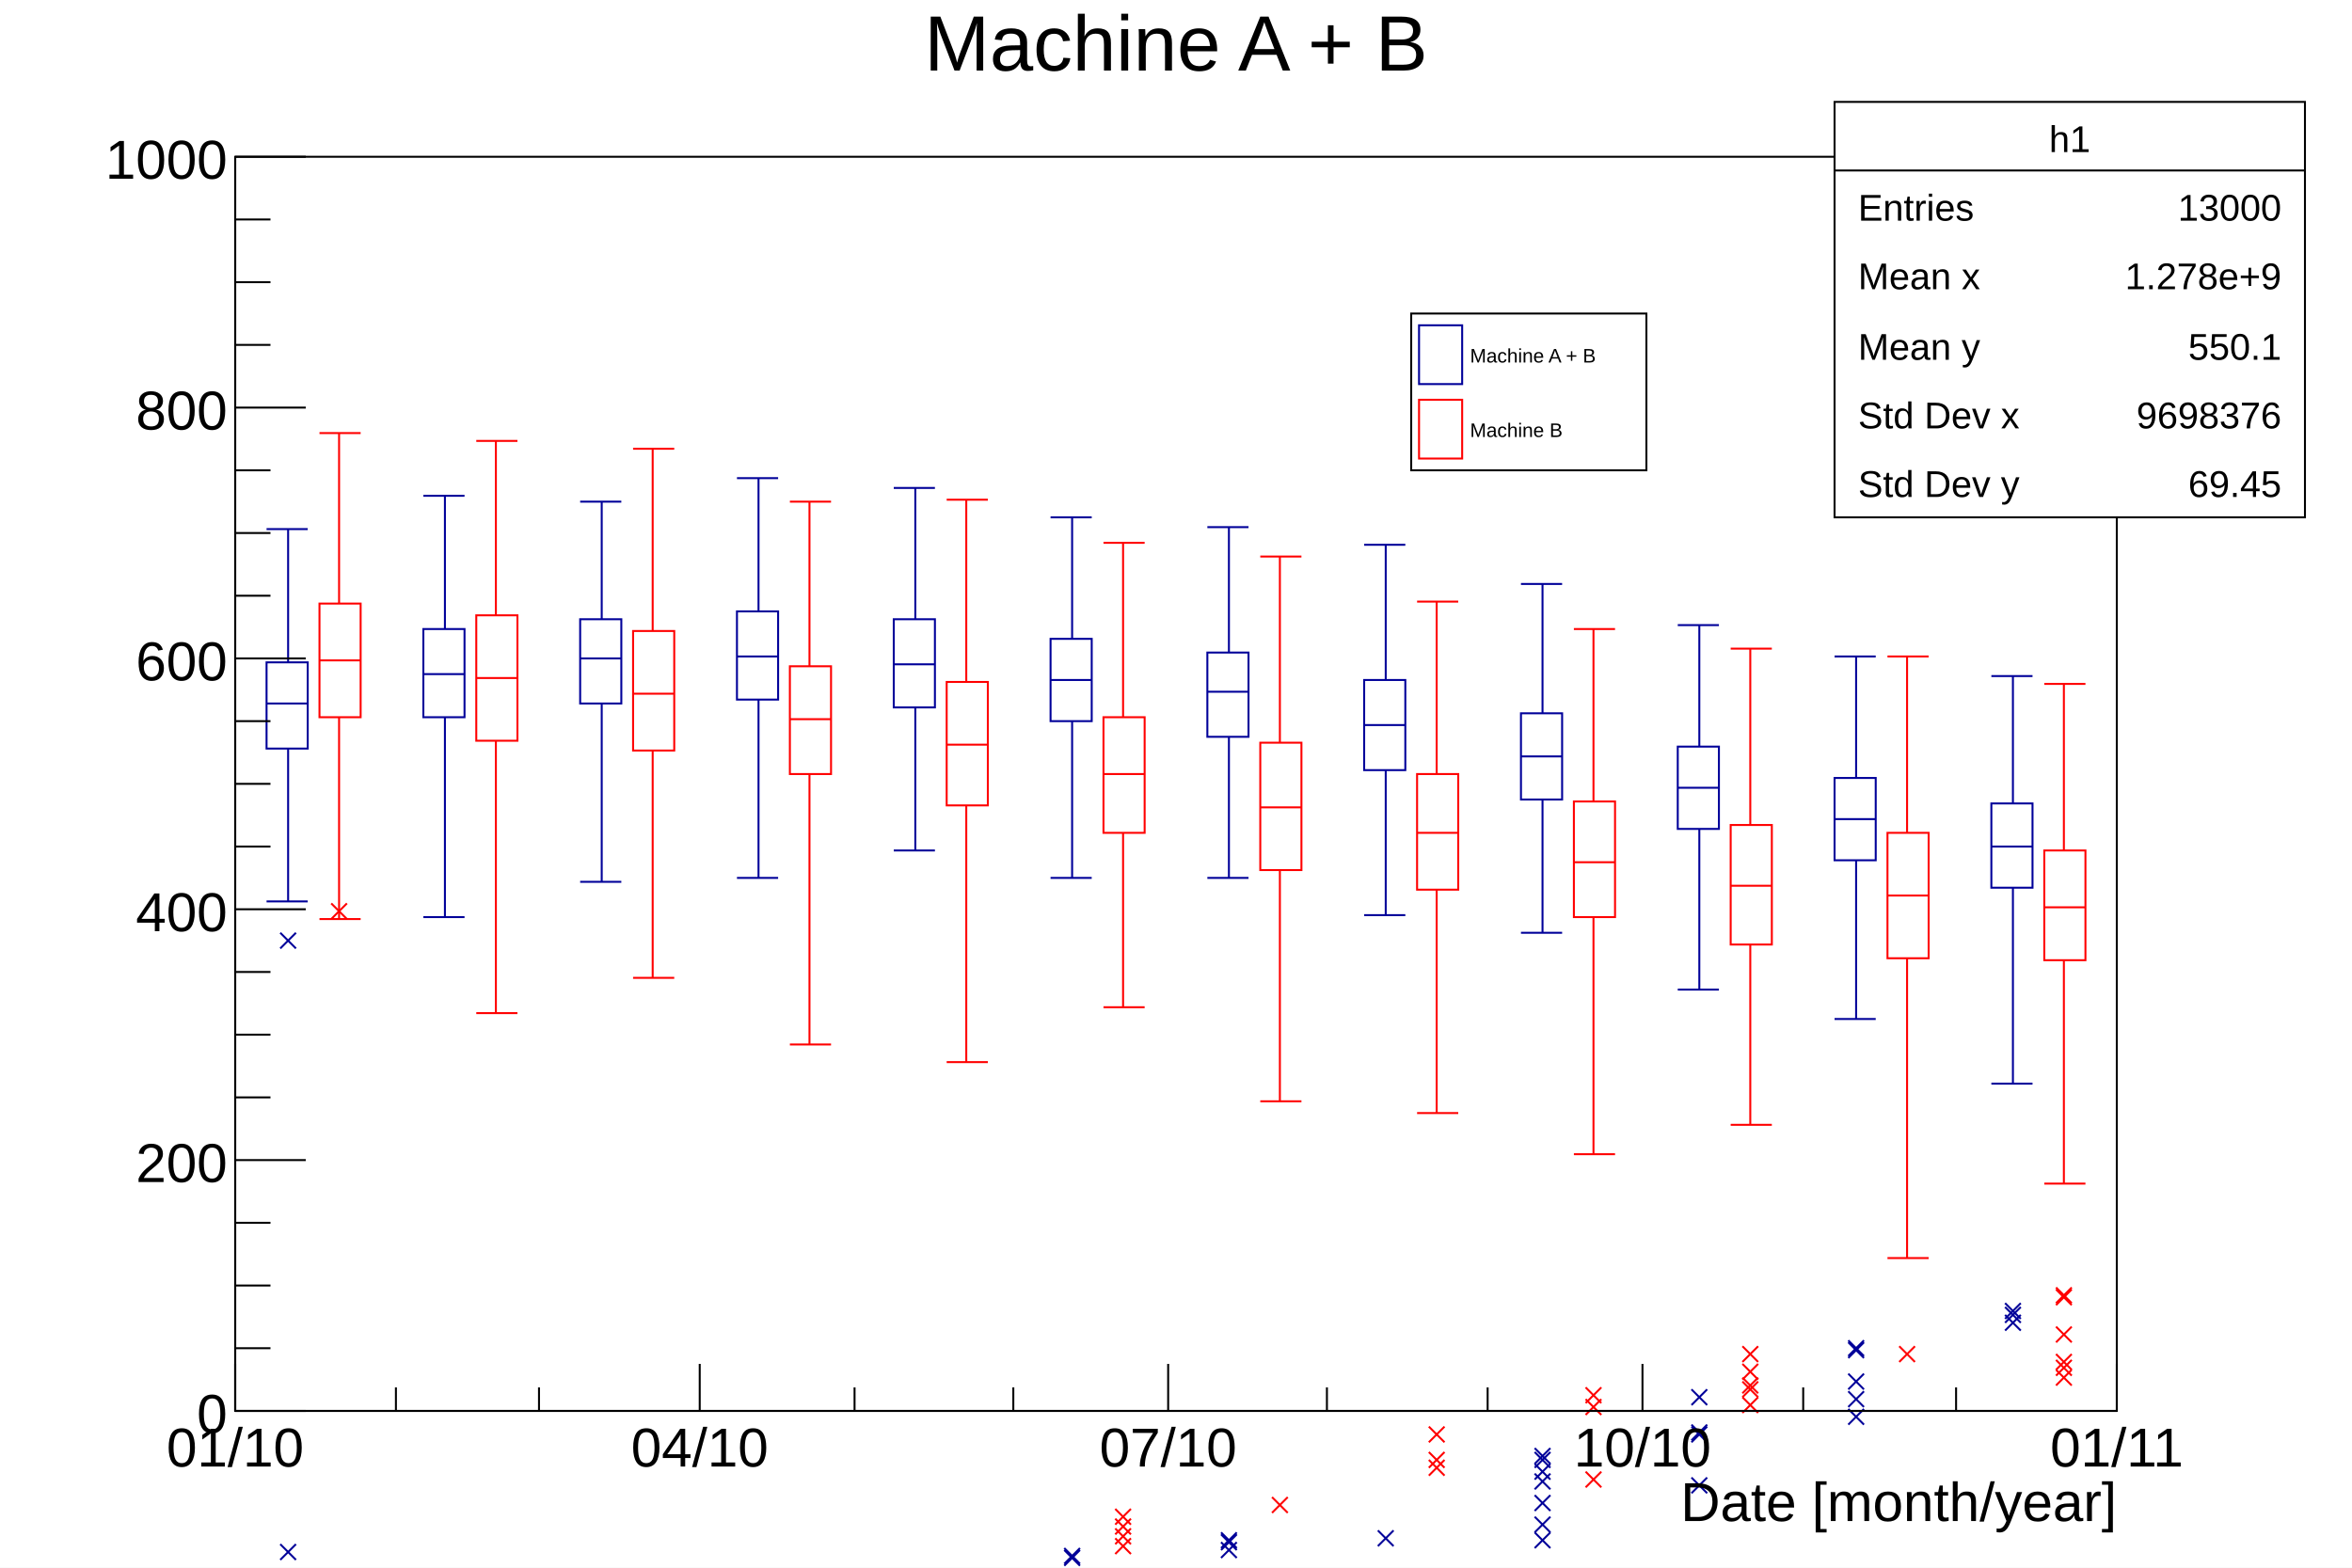
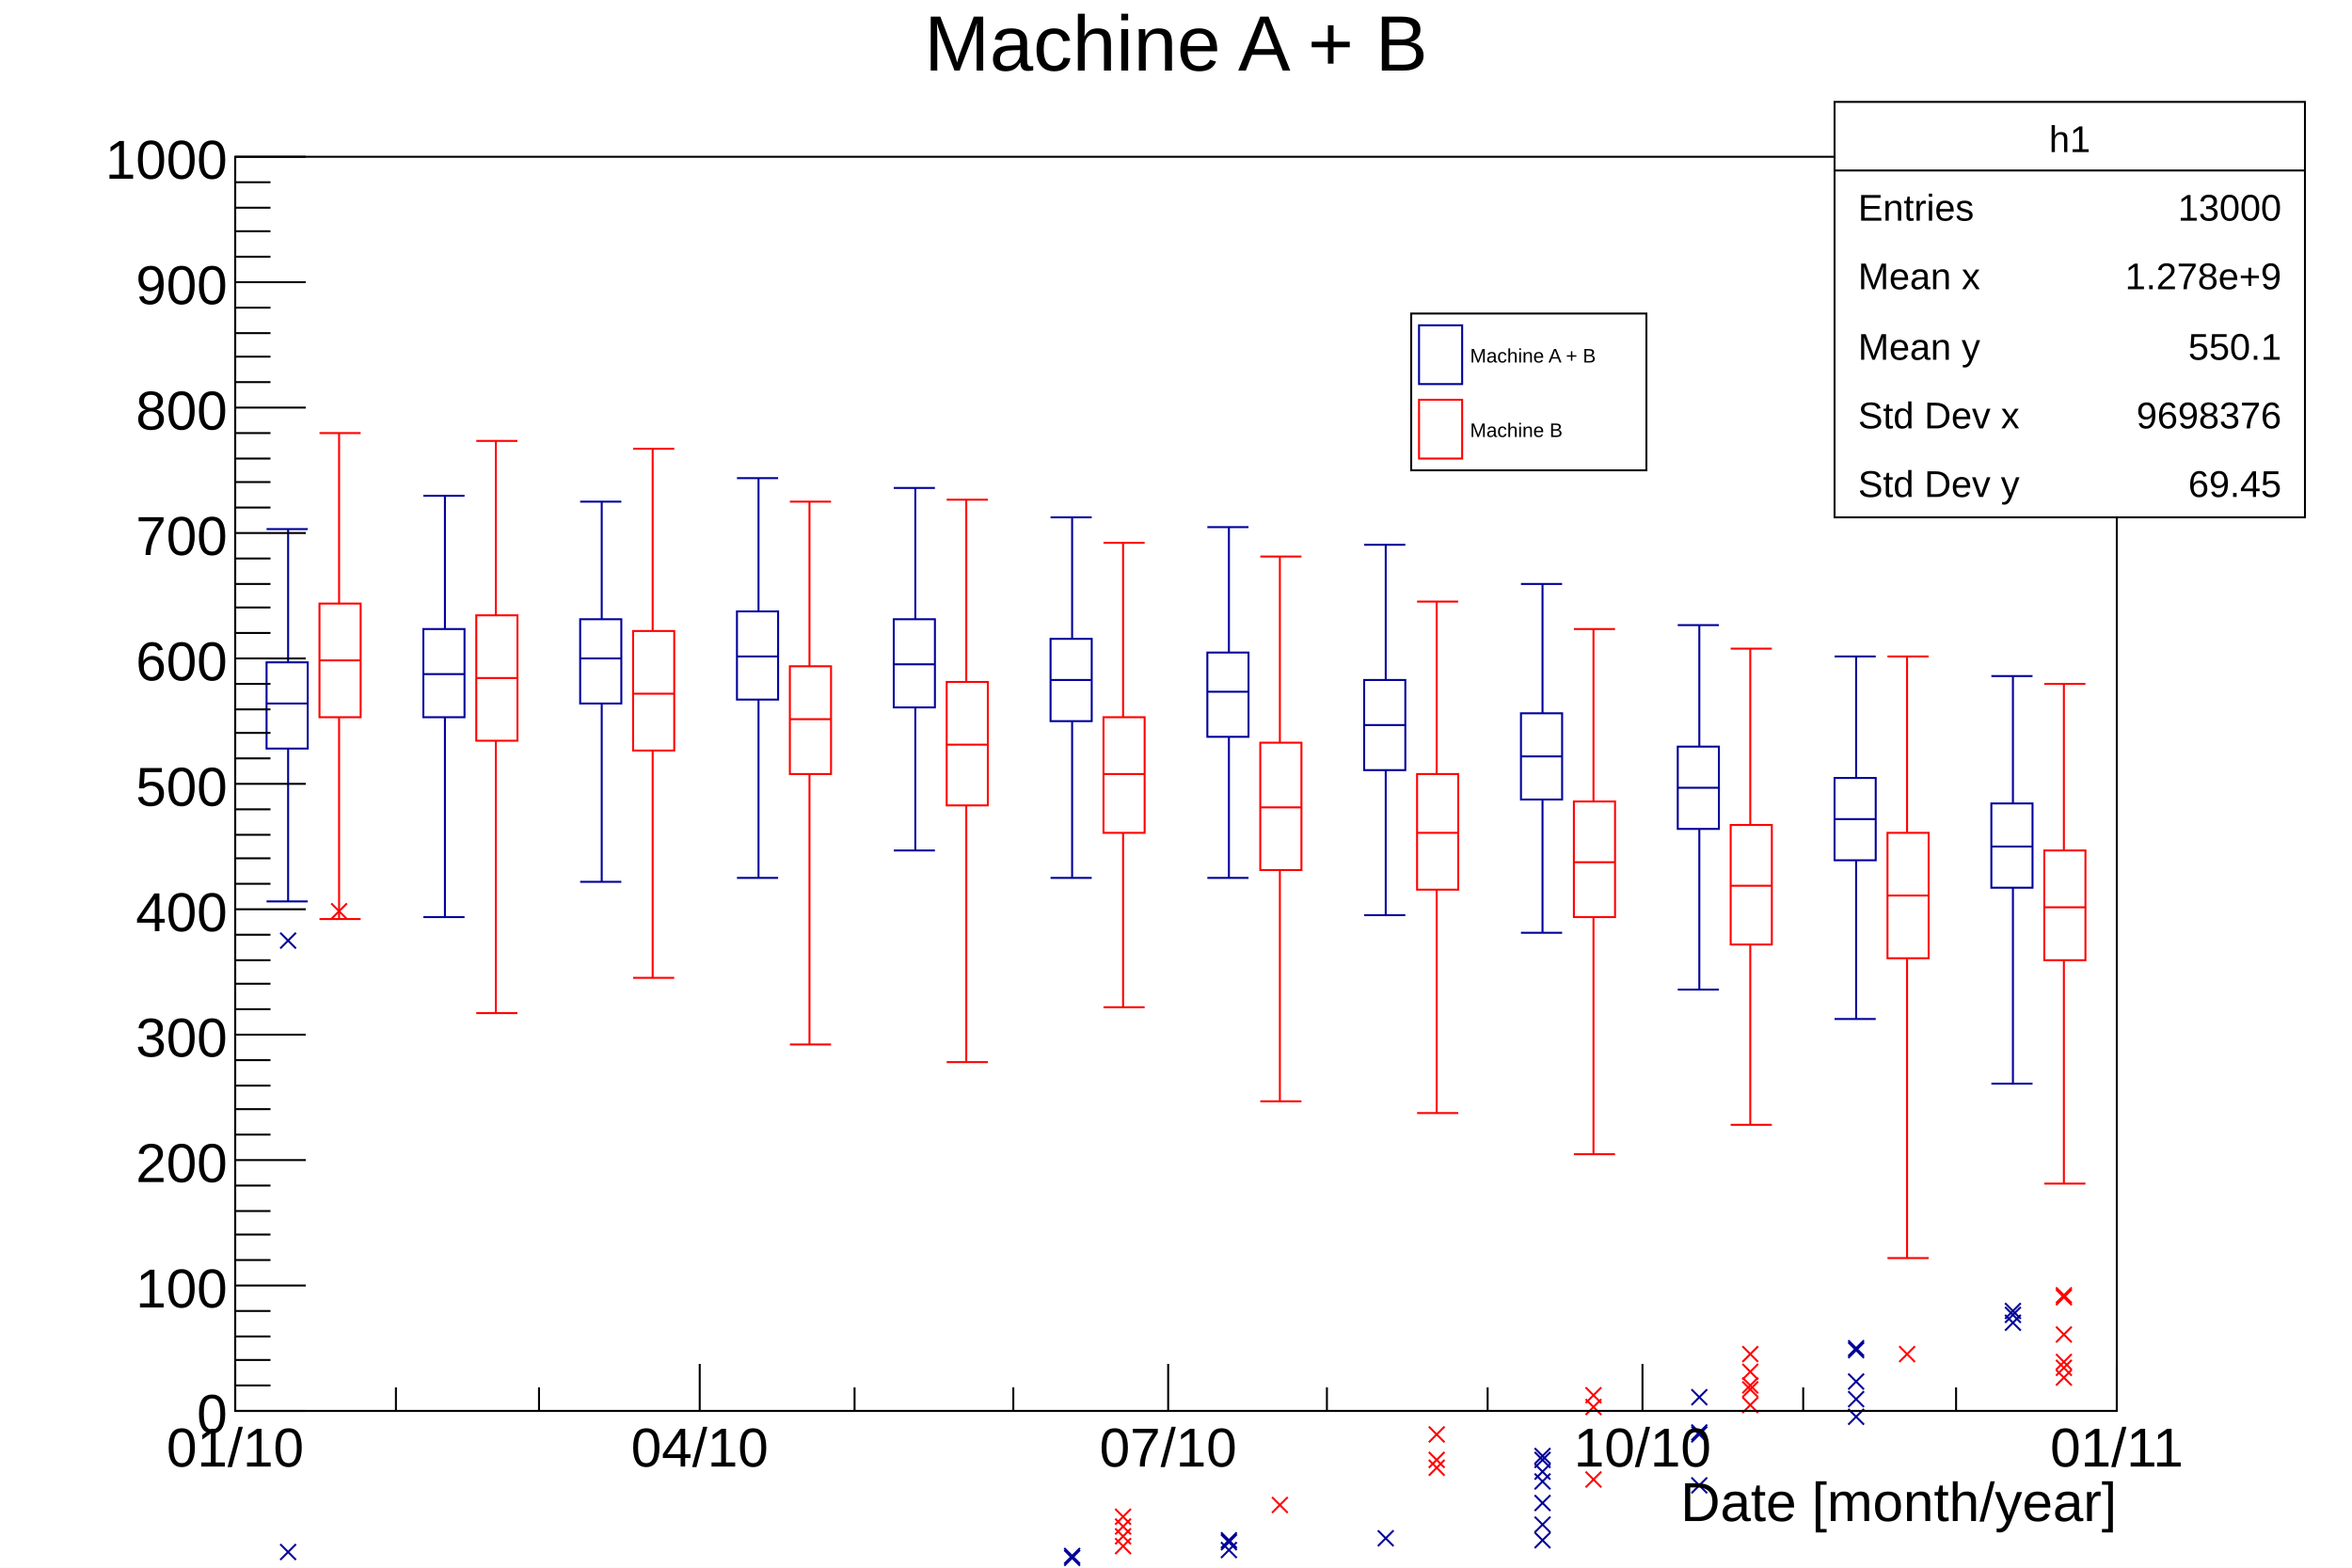
<svg xmlns="http://www.w3.org/2000/svg" viewBox="0 0 1200 800" preserveAspectRatio="none" width="1200" height="800">
  <path d="M0,0H1200V800H0Z" style="fill: white;" />
  <g>
    <g transform="translate(120,80)">
      <path d="M0,0H960V640H0Z" style="fill: white; stroke: black; stroke-width: 1;" />
      <g clip-path="path('M0,0H960V640H0Z')">
        <g>
          <path d="M16,279h21M16,258v44h21v-44zM27,258v-68M16,190h21M27,302v78M16,380h21M96,264h21M96,241v45h21v-45zM107,241v-68M96,173h21M107,286v102M96,388h21M176,256h21M176,236v43h21v-43zM187,236v-60M176,176h21M187,279v91M176,370h21M256,255h21M256,232v45h21v-45zM267,232v-68M256,164h21M267,277v91M256,368h21M336,259h21M336,236v45h21v-45zM347,236v-67M336,169h21M347,281v73M336,354h21M416,267h21M416,246v42h21v-42zM427,246v-62M416,184h21M427,288v80M416,368h21M496,273h21M496,253v43h21v-43zM507,253v-64M496,189h21M507,296v72M496,368h21M576,290h21M576,267v46h21v-46zM587,267v-69M576,198h21M587,313v74M576,387h21M656,306h21M656,284v44h21v-44zM667,284v-66M656,218h21M667,328v68M656,396h21M736,322h21M736,301v42h21v-42zM747,301v-62M736,239h21M747,343v82M736,425h21M816,338h21M816,317v42h21v-42zM827,317v-62M816,255h21M827,359v81M816,440h21M896,352h21M896,330v43h21v-43zM907,330v-65M896,265h21M907,373v100M896,473h21" style="stroke: rgb(0,0,153); stroke-width: 1; fill: none;" />
          <path d="M23,396l8,8m0,-8l-8,8M23,708l8,8m0,-8l-8,8M23,753l8,8m0,-8l-8,8M103,746l8,8m0,-8l-8,8M103,755l8,8m0,-8l-8,8M183,743l8,8m0,-8l-8,8M263,741l8,8m0,-8l-8,8M263,746l8,8m0,-8l-8,8M263,748l8,8m0,-8l-8,8M343,748l8,8m0,-8l-8,8M343,773l8,8m0,-8l-8,8M423,710l8,8m0,-8l-8,8M423,711l8,8m0,-8l-8,8M423,723l8,8m0,-8l-8,8M423,736l8,8m0,-8l-8,8M503,702l8,8m0,-8l-8,8M503,703l8,8m0,-8l-8,8M503,707l8,8m0,-8l-8,8M583,701l8,8m0,-8l-8,8M663,659l8,8m0,-8l-8,8M663,661l8,8m0,-8l-8,8M663,667l8,8m0,-8l-8,8M663,672l8,8m0,-8l-8,8M663,683l8,8m0,-8l-8,8M663,694l8,8m0,-8l-8,8M663,702l8,8m0,-8l-8,8M743,629l8,8m0,-8l-8,8M743,647l8,8m0,-8l-8,8M743,648l8,8m0,-8l-8,8M743,674l8,8m0,-8l-8,8M823,604l8,8m0,-8l-8,8M823,605l8,8m0,-8l-8,8M823,621l8,8m0,-8l-8,8M823,630l8,8m0,-8l-8,8M823,639l8,8m0,-8l-8,8M903,585l8,8m0,-8l-8,8M903,587l8,8m0,-8l-8,8M903,591l8,8m0,-8l-8,8" style="stroke: rgb(0,0,153); fill: none;" />
        </g>
        <g>
          <path d="M43,257h21M43,228v58h21v-58zM53,228v-87M43,141h21M53,286v103M43,389h21M123,266h21M123,234v64h21v-64zM133,234v-89M123,145h21M133,298v139M123,437h21M203,274h21M203,242v61h21v-61zM213,242v-93M203,149h21M213,303v116M203,419h21M283,287h21M283,260v55h21v-55zM293,260v-84M283,176h21M293,315v138M283,453h21M363,300h21M363,268v63h21v-63zM373,268v-93M363,175h21M373,331v131M363,462h21M443,315h21M443,286v59h21v-59zM453,286v-89M443,197h21M453,345v89M443,434h21M523,332h21M523,299v65h21v-65zM533,299v-95M523,204h21M533,364v118M523,482h21M603,345h21M603,315v59h21v-59zM613,315v-88M603,227h21M613,374v114M603,488h21M683,360h21M683,329v59h21v-59zM693,329v-88M683,241h21M693,388v121M683,509h21M763,372h21M763,341v61h21v-61zM773,341v-90M763,251h21M773,402v92M763,494h21M843,377h21M843,345v64h21v-64zM853,345v-90M843,255h21M853,409v153M843,562h21M923,383h21M923,354v56h21v-56zM933,354v-85M923,269h21M933,410v114M923,524h21" style="stroke: red; stroke-width: 1; fill: none;" />
          <path d="M49,381l8,8m0,-8l-8,8M49,785l8,8m0,-8l-8,8M49,790l8,8m0,-8l-8,8M49,791l8,8m0,-8l-8,8M49,806l8,8m0,-8l-8,8M49,813l8,8m0,-8l-8,8M49,815l8,8m0,-8l-8,8M49,878l8,8m0,-8l-8,8M129,786l8,8m0,-8l-8,8M209,781l8,8m0,-8l-8,8M209,789l8,8m0,-8l-8,8M289,724l8,8m0,-8l-8,8M289,731l8,8m0,-8l-8,8M289,748l8,8m0,-8l-8,8M369,723l8,8m0,-8l-8,8M369,724l8,8m0,-8l-8,8M369,742l8,8m0,-8l-8,8M449,690l8,8m0,-8l-8,8M449,695l8,8m0,-8l-8,8M449,700l8,8m0,-8l-8,8M449,705l8,8m0,-8l-8,8M449,722l8,8m0,-8l-8,8M529,684l8,8m0,-8l-8,8M609,648l8,8m0,-8l-8,8M609,661l8,8m0,-8l-8,8M609,665l8,8m0,-8l-8,8M689,628l8,8m0,-8l-8,8M689,634l8,8m0,-8l-8,8M689,671l8,8m0,-8l-8,8M769,607l8,8m0,-8l-8,8M769,616l8,8m0,-8l-8,8M769,623l8,8m0,-8l-8,8M769,625l8,8m0,-8l-8,8M769,633l8,8m0,-8l-8,8M849,607l8,8m0,-8l-8,8M929,577l8,8m0,-8l-8,8M929,578l8,8m0,-8l-8,8M929,597l8,8m0,-8l-8,8M929,611l8,8m0,-8l-8,8M929,614l8,8m0,-8l-8,8M929,619l8,8m0,-8l-8,8" style="stroke: red; fill: none;" />
        </g>
      </g>
      <g>
        <g transform="translate(0,640)">
          <path d="M0,0h960" style="stroke: black; stroke-width: 1;" />
          <path d="M0,-24v24m82,-12v12m73,-12v12m82,-24v24m79,-12v12m81,-12v12m79,-24v24m81,-12v12m82,-12v12m79,-24v24m82,-12v12m78,-12v12m82,-24v24" style="stroke: black; stroke-width: 1;" />
          <g font-family="Arial" font-size="28" space="preserve">
            <text fill="black" text-anchor="middle" dy=".8em" transform="translate(0,6)">
       01/10
      </text>
            <text fill="black" text-anchor="middle" dy=".8em" transform="translate(237,6)">
       04/10
      </text>
            <text fill="black" text-anchor="middle" dy=".8em" transform="translate(476,6)">
       07/10
      </text>
            <text fill="black" text-anchor="middle" dy=".8em" transform="translate(718,6)">
       10/10
      </text>
            <text fill="black" text-anchor="middle" dy=".8em" transform="translate(960,6)">
       01/11
      </text>
          </g>
          <g font-family="Arial" font-size="28" space="preserve" transform="translate(960,45)">
            <text fill="black" text-anchor="end" dy=".4em">
       Date [month/year]
      </text>
          </g>
        </g>
        <g>
          <path d="M0,0v640" style="stroke: black; stroke-width: 1;" />
-           <path d="M36,640h-36m18,-32h-18m18,-32h-18m18,-32h-18m36,-32h-36m18,-32h-18m18,-32h-18m18,-32h-18m36,-32h-36m18,-32h-18m18,-32h-18m18,-32h-18m36,-32h-36m18,-32h-18m18,-32h-18m18,-32h-18m36,-32h-36m18,-32h-18m18,-32h-18m18,-32h-18m36,-32h-36" style="stroke: black; stroke-width: 1;" />
+           <path d="M36,640h-36m18,-13h-18m18,-13h-18m18,-12h-18m18,-13h-18m36,-13h-36m18,-13h-18m18,-13h-18m18,-12h-18m18,-13h-18m36,-13h-36m18,-13h-18m18,-13h-18m18,-12h-18m18,-13h-18m36,-13h-36m18,-13h-18m18,-13h-18m18,-12h-18m18,-13h-18m36,-13h-36m18,-13h-18m18,-13h-18m18,-12h-18m18,-13h-18m36,-13h-36m18,-13h-18m18,-13h-18m18,-12h-18m18,-13h-18m36,-13h-36m18,-13h-18m18,-13h-18m18,-12h-18m18,-13h-18m36,-13h-36m18,-13h-18m18,-13h-18m18,-12h-18m18,-13h-18m36,-13h-36m18,-13h-18m18,-13h-18m18,-12h-18m18,-13h-18m36,-13h-36m18,-13h-18m18,-13h-18m18,-12h-18m18,-13h-18m36,-13h-36" style="stroke: black; stroke-width: 1;" />
          <g font-family="Arial" font-size="28" space="preserve">
            <text fill="black" text-anchor="end" dy=".4em" transform="translate(-4,640)">
       0
      </text>
+             <text fill="black" text-anchor="end" dy=".4em" transform="translate(-4,576)">
+        100
+       </text>
            <text fill="black" text-anchor="end" dy=".4em" transform="translate(-4,512)">
       200
+       </text>
+             <text fill="black" text-anchor="end" dy=".4em" transform="translate(-4,448)">
+        300
      </text>
            <text fill="black" text-anchor="end" dy=".4em" transform="translate(-4,384)">
       400
      </text>
+             <text fill="black" text-anchor="end" dy=".4em" transform="translate(-4,320)">
+        500
+       </text>
            <text fill="black" text-anchor="end" dy=".4em" transform="translate(-4,256)">
       600
      </text>
+             <text fill="black" text-anchor="end" dy=".4em" transform="translate(-4,192)">
+        700
+       </text>
            <text fill="black" text-anchor="end" dy=".4em" transform="translate(-4,128)">
       800
+       </text>
+             <text fill="black" text-anchor="end" dy=".4em" transform="translate(-4,64)">
+        900
      </text>
            <text fill="black" text-anchor="end" dy=".4em" transform="translate(-4)">
       1000
      </text>
          </g>
        </g>
      </g>
    </g>
    <g transform="translate(120,4)" font-family="Arial" font-size="40" space="preserve">
      <path d="M0,0H960V53H0Z" style="fill: none;" />
      <text fill="black" text-anchor="middle" dy=".8em" transform="translate(480)">
    Machine A + B
   </text>
    </g>
    <g transform="translate(720,160)" font-family="Arial" font-size="10" space="preserve">
      <path d="M0,0H120V80H0Z" style="fill: white; stroke: black; stroke-width: 1;" />
      <rect x="4" y="6" width="22" height="30" style="fill: none; stroke: rgb(0,0,153); stroke-width: 1;" />
      <text fill="black" text-anchor="start" dy=".4em" transform="translate(30,21)">
    Machine A + B
   </text>
      <rect x="4" y="44" width="22" height="30" style="fill: none; stroke: red; stroke-width: 1;" />
      <text fill="black" text-anchor="start" dy=".4em" transform="translate(30,59)">
    Machine B
   </text>
    </g>
    <g transform="translate(936,52)" font-family="Arial" font-size="19" space="preserve">
      <path d="M0,0H240V212H0Z" style="fill: white; stroke: black; stroke-width: 1;" />
      <text fill="black" text-anchor="middle" dy=".4em" transform="translate(120,18)">
    h1
   </text>
      <text fill="black" text-anchor="start" dy=".4em" transform="translate(12,53)">
    Entries
   </text>
      <text fill="black" text-anchor="end" dy=".4em" transform="translate(228,53)">
    13000
   </text>
      <text fill="black" text-anchor="start" dy=".4em" transform="translate(12,88)">
    Mean x
   </text>
      <text fill="black" text-anchor="end" dy=".4em" transform="translate(228,88)">
    1.278e+9
   </text>
      <text fill="black" text-anchor="start" dy=".4em" transform="translate(12,124)">
    Mean y
   </text>
      <text fill="black" text-anchor="end" dy=".4em" transform="translate(228,124)">
    550.1
   </text>
      <text fill="black" text-anchor="start" dy=".4em" transform="translate(12,159)">
    Std Dev x
   </text>
      <text fill="black" text-anchor="end" dy=".4em" transform="translate(228,159)">
    9698376
   </text>
      <text fill="black" text-anchor="start" dy=".4em" transform="translate(12,194)">
    Std Dev y
   </text>
      <text fill="black" text-anchor="end" dy=".4em" transform="translate(228,194)">
    69.45
   </text>
      <path d="M0,35h240" style="stroke: black; stroke-width: 1;" />
    </g>
  </g>
</svg>
